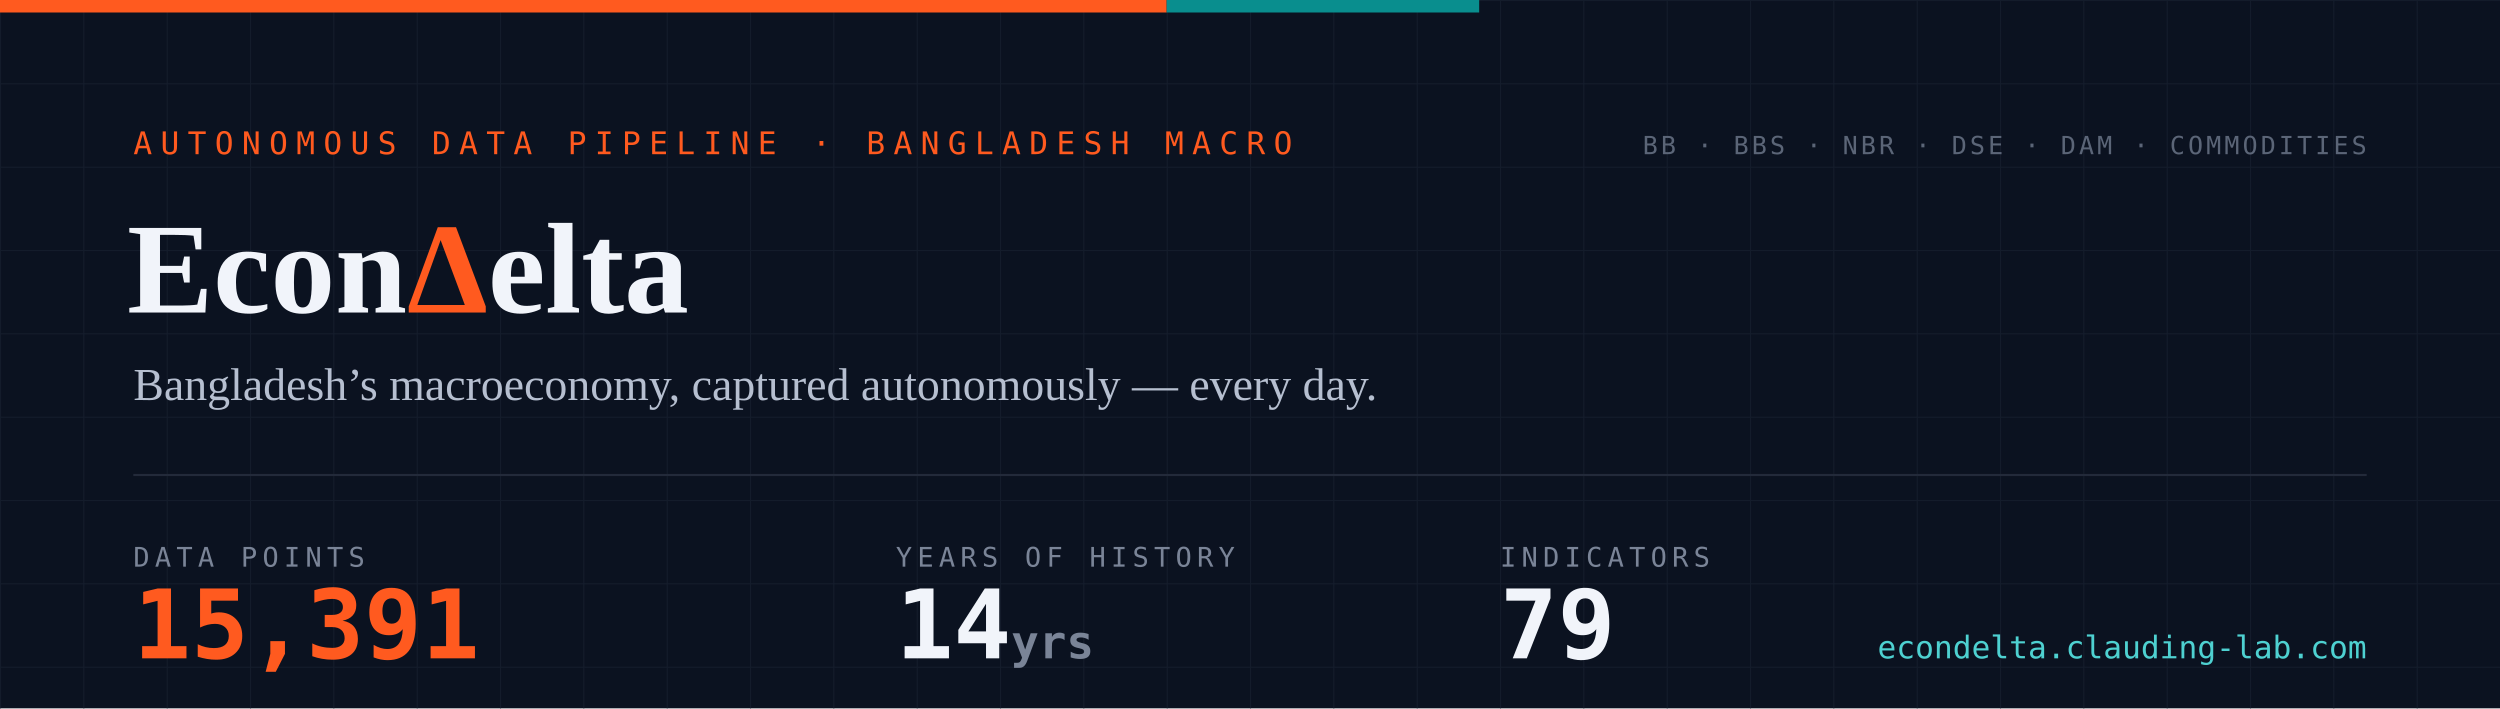
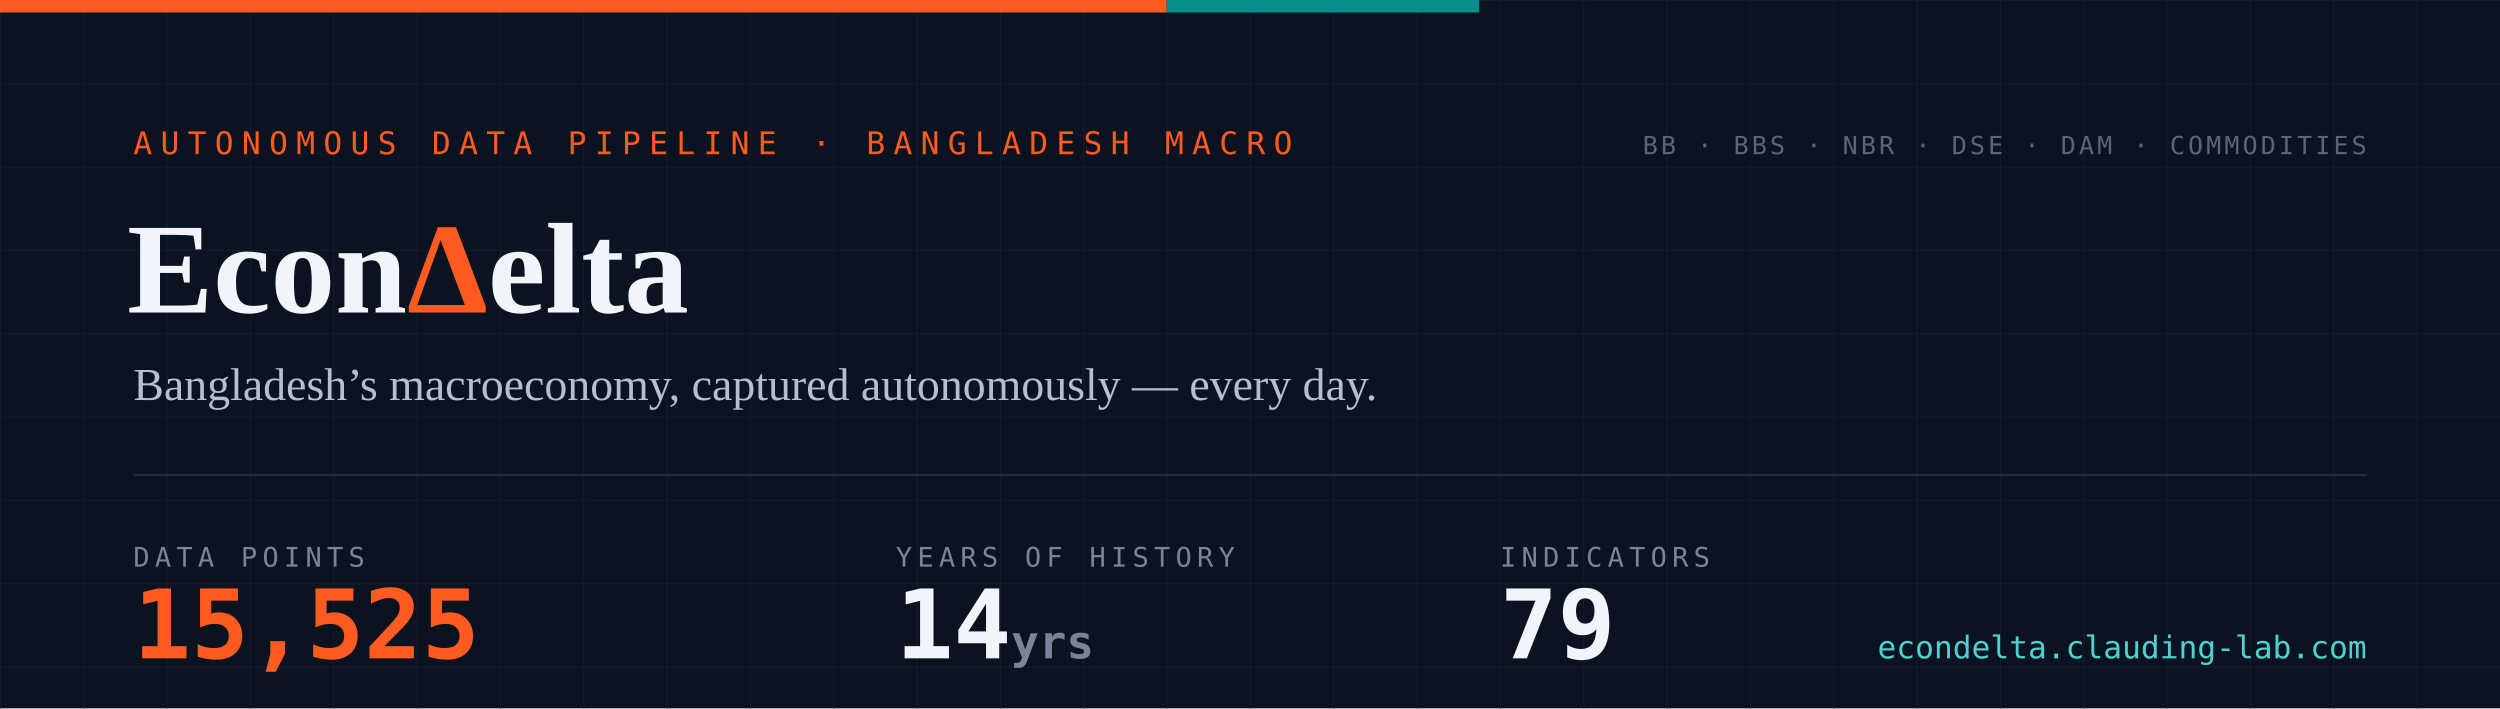
- <svg xmlns="http://www.w3.org/2000/svg" width="1200" height="340" viewBox="0 0 1200 340" role="img" aria-label="EconDelta — 15,391 data points across 79 indicators, 14 years of history since 2012">
+ <svg xmlns="http://www.w3.org/2000/svg" width="1200" height="340" viewBox="0 0 1200 340" role="img" aria-label="EconDelta — 15,525 data points across 79 indicators, 14 years of history since 2012">
  <defs>
    <pattern id="g" width="40" height="40" patternUnits="userSpaceOnUse">
      <path d="M40 0H0V40" fill="none" stroke="#141c2b" stroke-width="1" />
    </pattern>
    <style>
      .mono{font-family:ui-monospace,'SF Mono','Cascadia Code',Menlo,Consolas,monospace}
      .serif{font-family:Georgia,'Times New Roman',serif}
    </style>
  </defs>
  <rect width="1200" height="340" fill="#0b1220" />
  <rect width="1200" height="340" fill="url(#g)" />
  <rect width="560" height="6" fill="#ff5a1f" />
  <rect x="560" width="150" height="6" fill="#098e8e" />
  <text x="64" y="74" class="mono" font-size="15" letter-spacing="4" fill="#ff5a1f">AUTONOMOUS DATA PIPELINE · BANGLADESH MACRO</text>
  <text x="61" y="150" class="serif" font-size="62" font-weight="700" fill="#f1f4fa">Econ<tspan fill="#ff5a1f">Δ</tspan>elta</text>
  <text x="64" y="192" class="serif" font-size="22" fill="#b6bfd0">Bangladesh’s macroeconomy, captured autonomously — every day.</text>
  <line x1="64" y1="228" x2="1136" y2="228" stroke="#232a3a" stroke-width="1" />
  <text x="64" y="272" class="mono" font-size="13" letter-spacing="2.5" fill="#7a8497">DATA POINTS</text>
-   <text x="64" y="316" class="mono" font-size="46" font-weight="700" fill="#ff5a1f">15,391</text>
+   <text x="64" y="316" class="mono" font-size="46" font-weight="700" fill="#ff5a1f">15,525</text>
  <text x="430" y="272" class="mono" font-size="13" letter-spacing="2.5" fill="#7a8497">YEARS OF HISTORY</text>
  <text x="430" y="316" class="mono" font-size="46" font-weight="700" fill="#f1f4fa">14<tspan font-size="22" fill="#7a8497"> yrs</tspan>
  </text>
  <text x="720" y="272" class="mono" font-size="13" letter-spacing="2.5" fill="#7a8497">INDICATORS</text>
  <text x="720" y="316" class="mono" font-size="46" font-weight="700" fill="#f1f4fa">79</text>
  <text x="1136" y="74" text-anchor="end" class="mono" font-size="12" letter-spacing="1.5" fill="#5b6577">BB · BBS · NBR · DSE · DAM · COMMODITIES</text>
  <text x="1136" y="316" text-anchor="end" class="mono" font-size="15" fill="#4ed1d1">econdelta.clauding-lab.com</text>
</svg>
